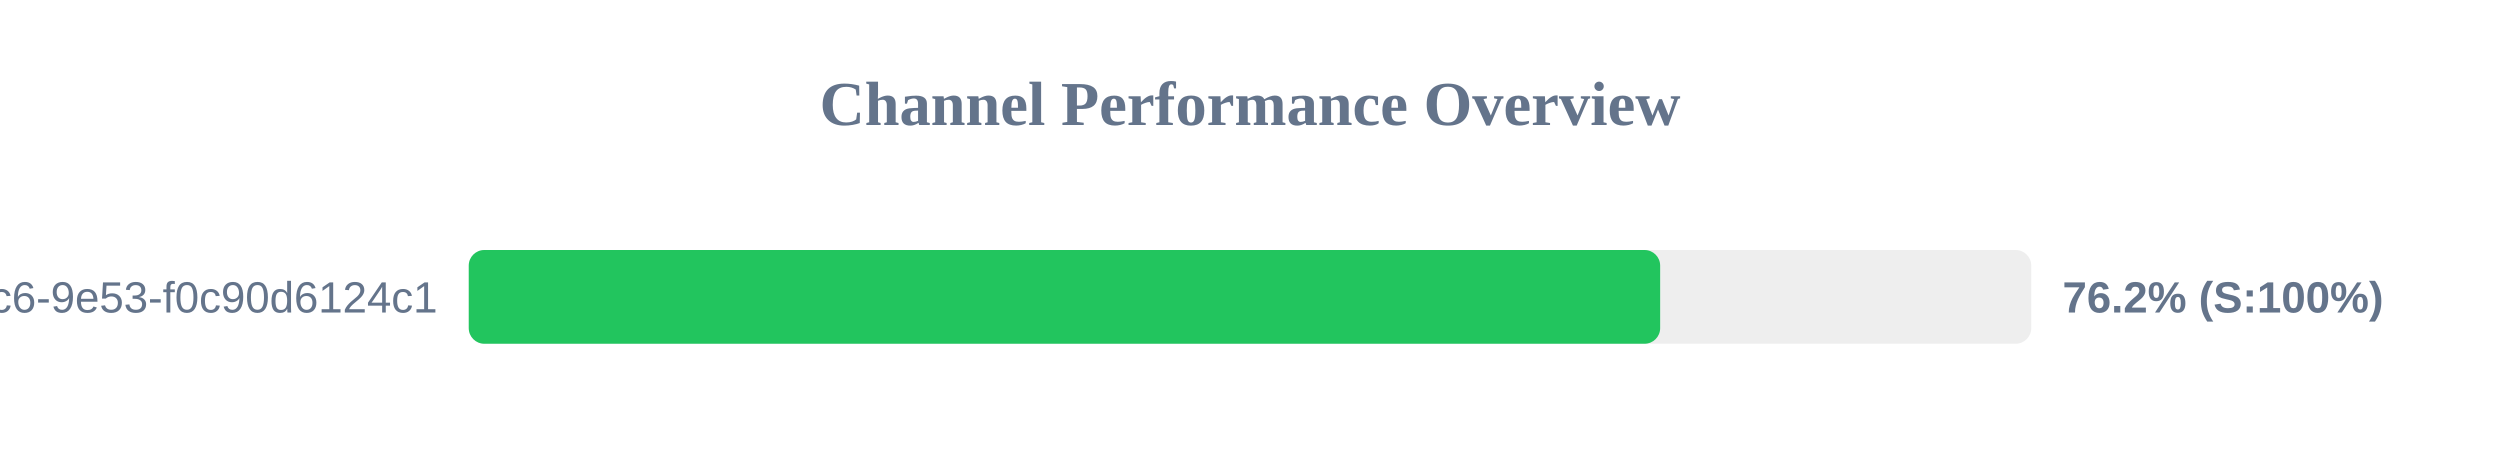
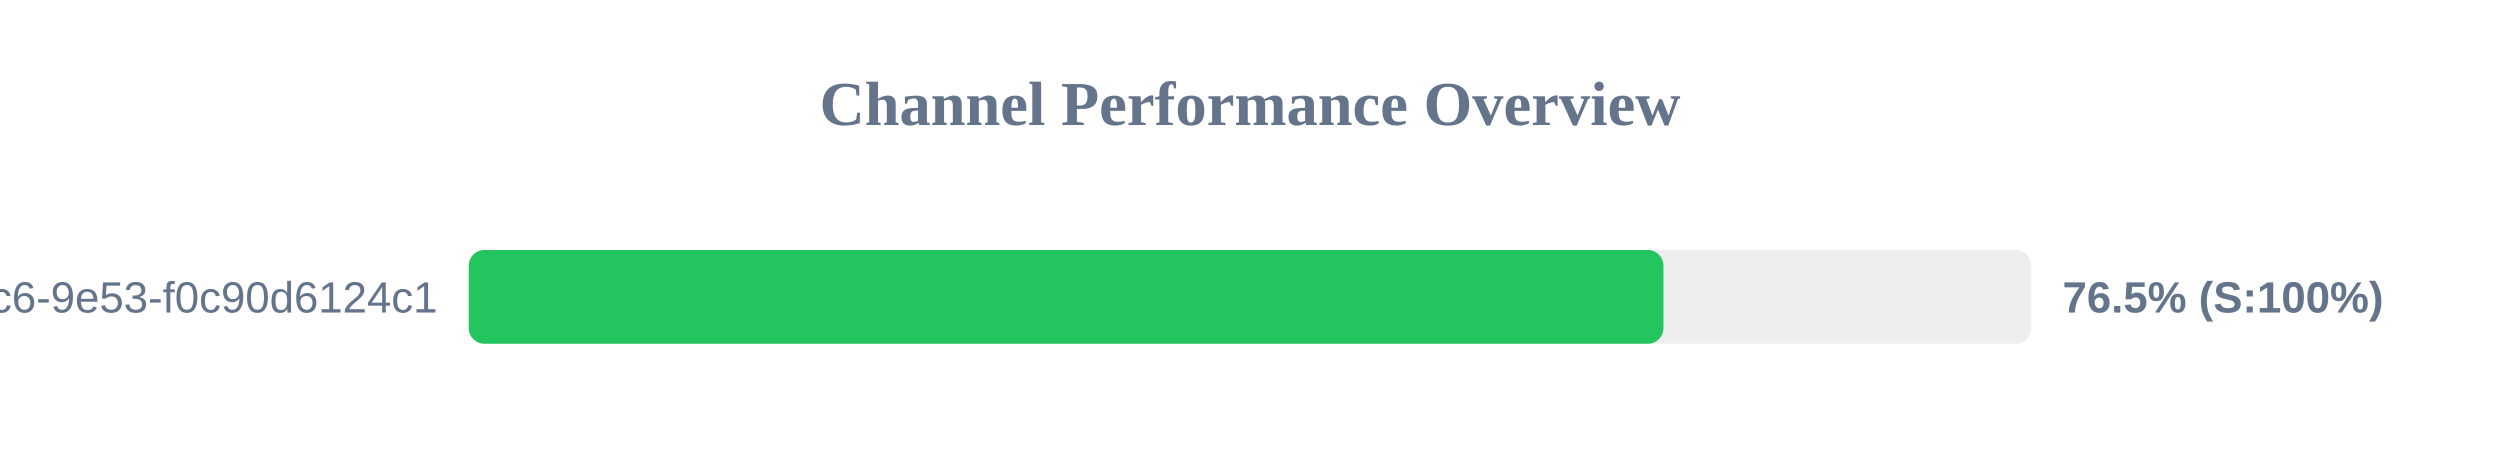
<svg xmlns="http://www.w3.org/2000/svg" width="800" height="150" version="1.1">
  <style>
        .row { font: 14px Arial; fill: #64748b; }
        .score { font: bold 14px Arial; fill: #64748b; }
    </style>
  <text x="400" y="40" text-anchor="middle" font-size="20px" font-weight="bold" fill="#64748b">Channel Performance Overview</text>
  <rect x="150" y="80" width="500" height="30" fill="#eee" rx="5" />
-   <rect x="150" y="80" width="381.25" height="30" fill="#22c55e" rx="5" />
+   <rect x="150" y="80" width="382.3" height="30" fill="#22c55e" rx="5" />
  <text x="140" y="100" text-anchor="end" class="row">?uuid=4685eb2a-5ddb-4dc6-9e53-f0c90d6124c1</text>
-   <text x="660" y="100" text-anchor="start" class="score">76.2% (S:100%)</text>
+   <text x="660" y="100" text-anchor="start" class="score">76.5% (S:100%)</text>
</svg>
